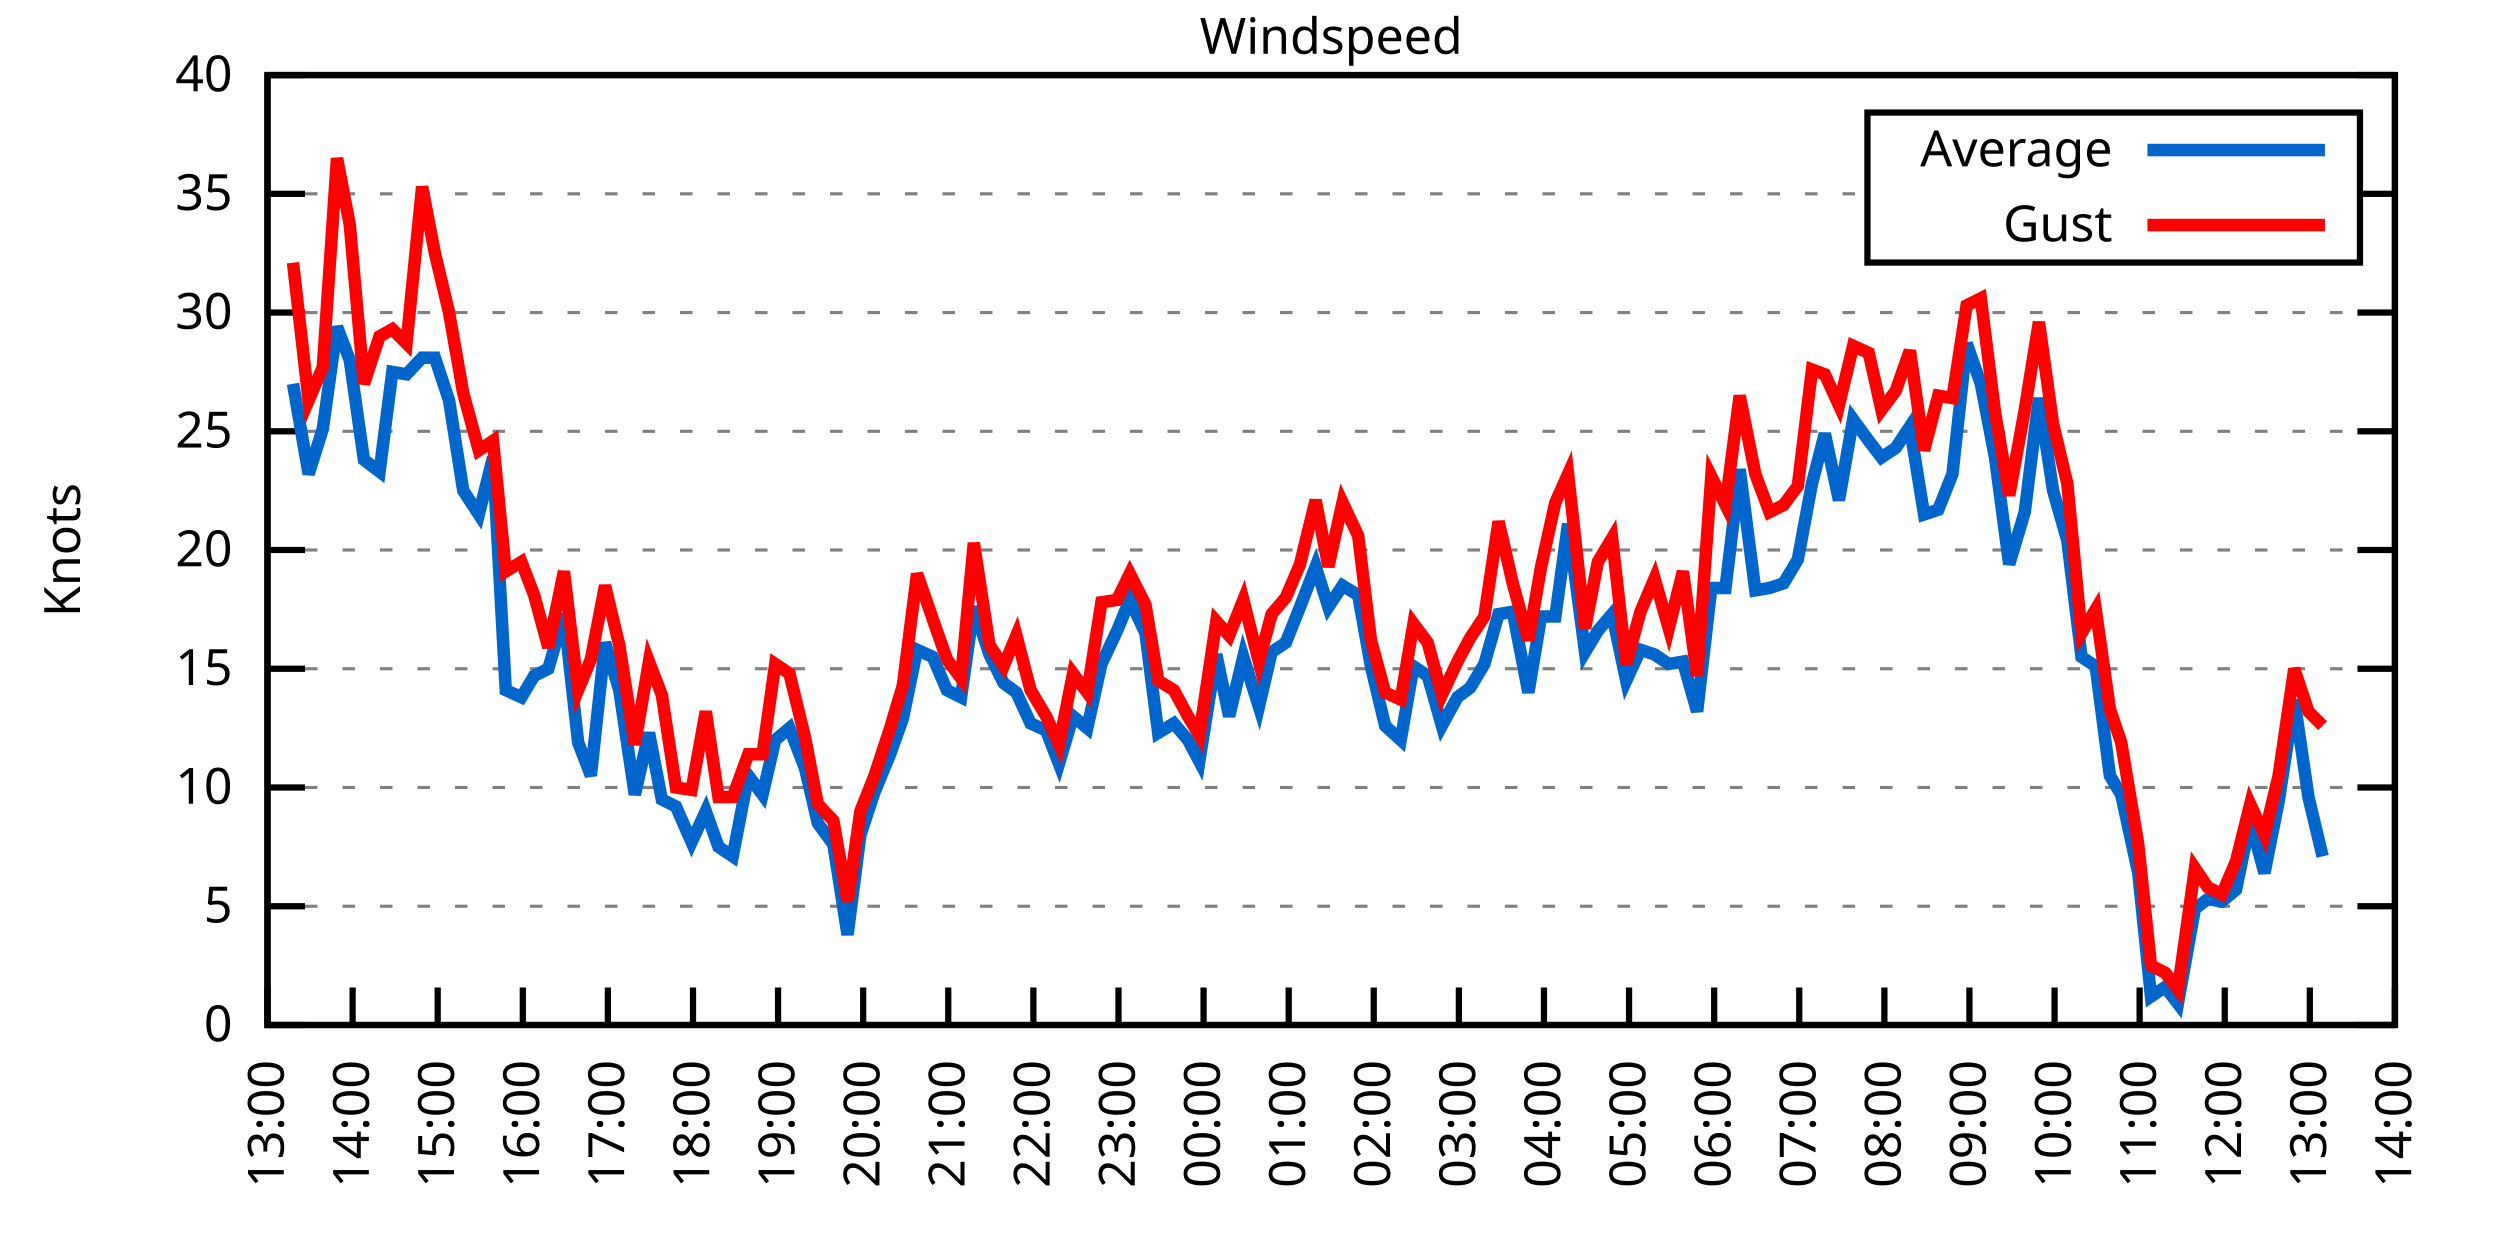
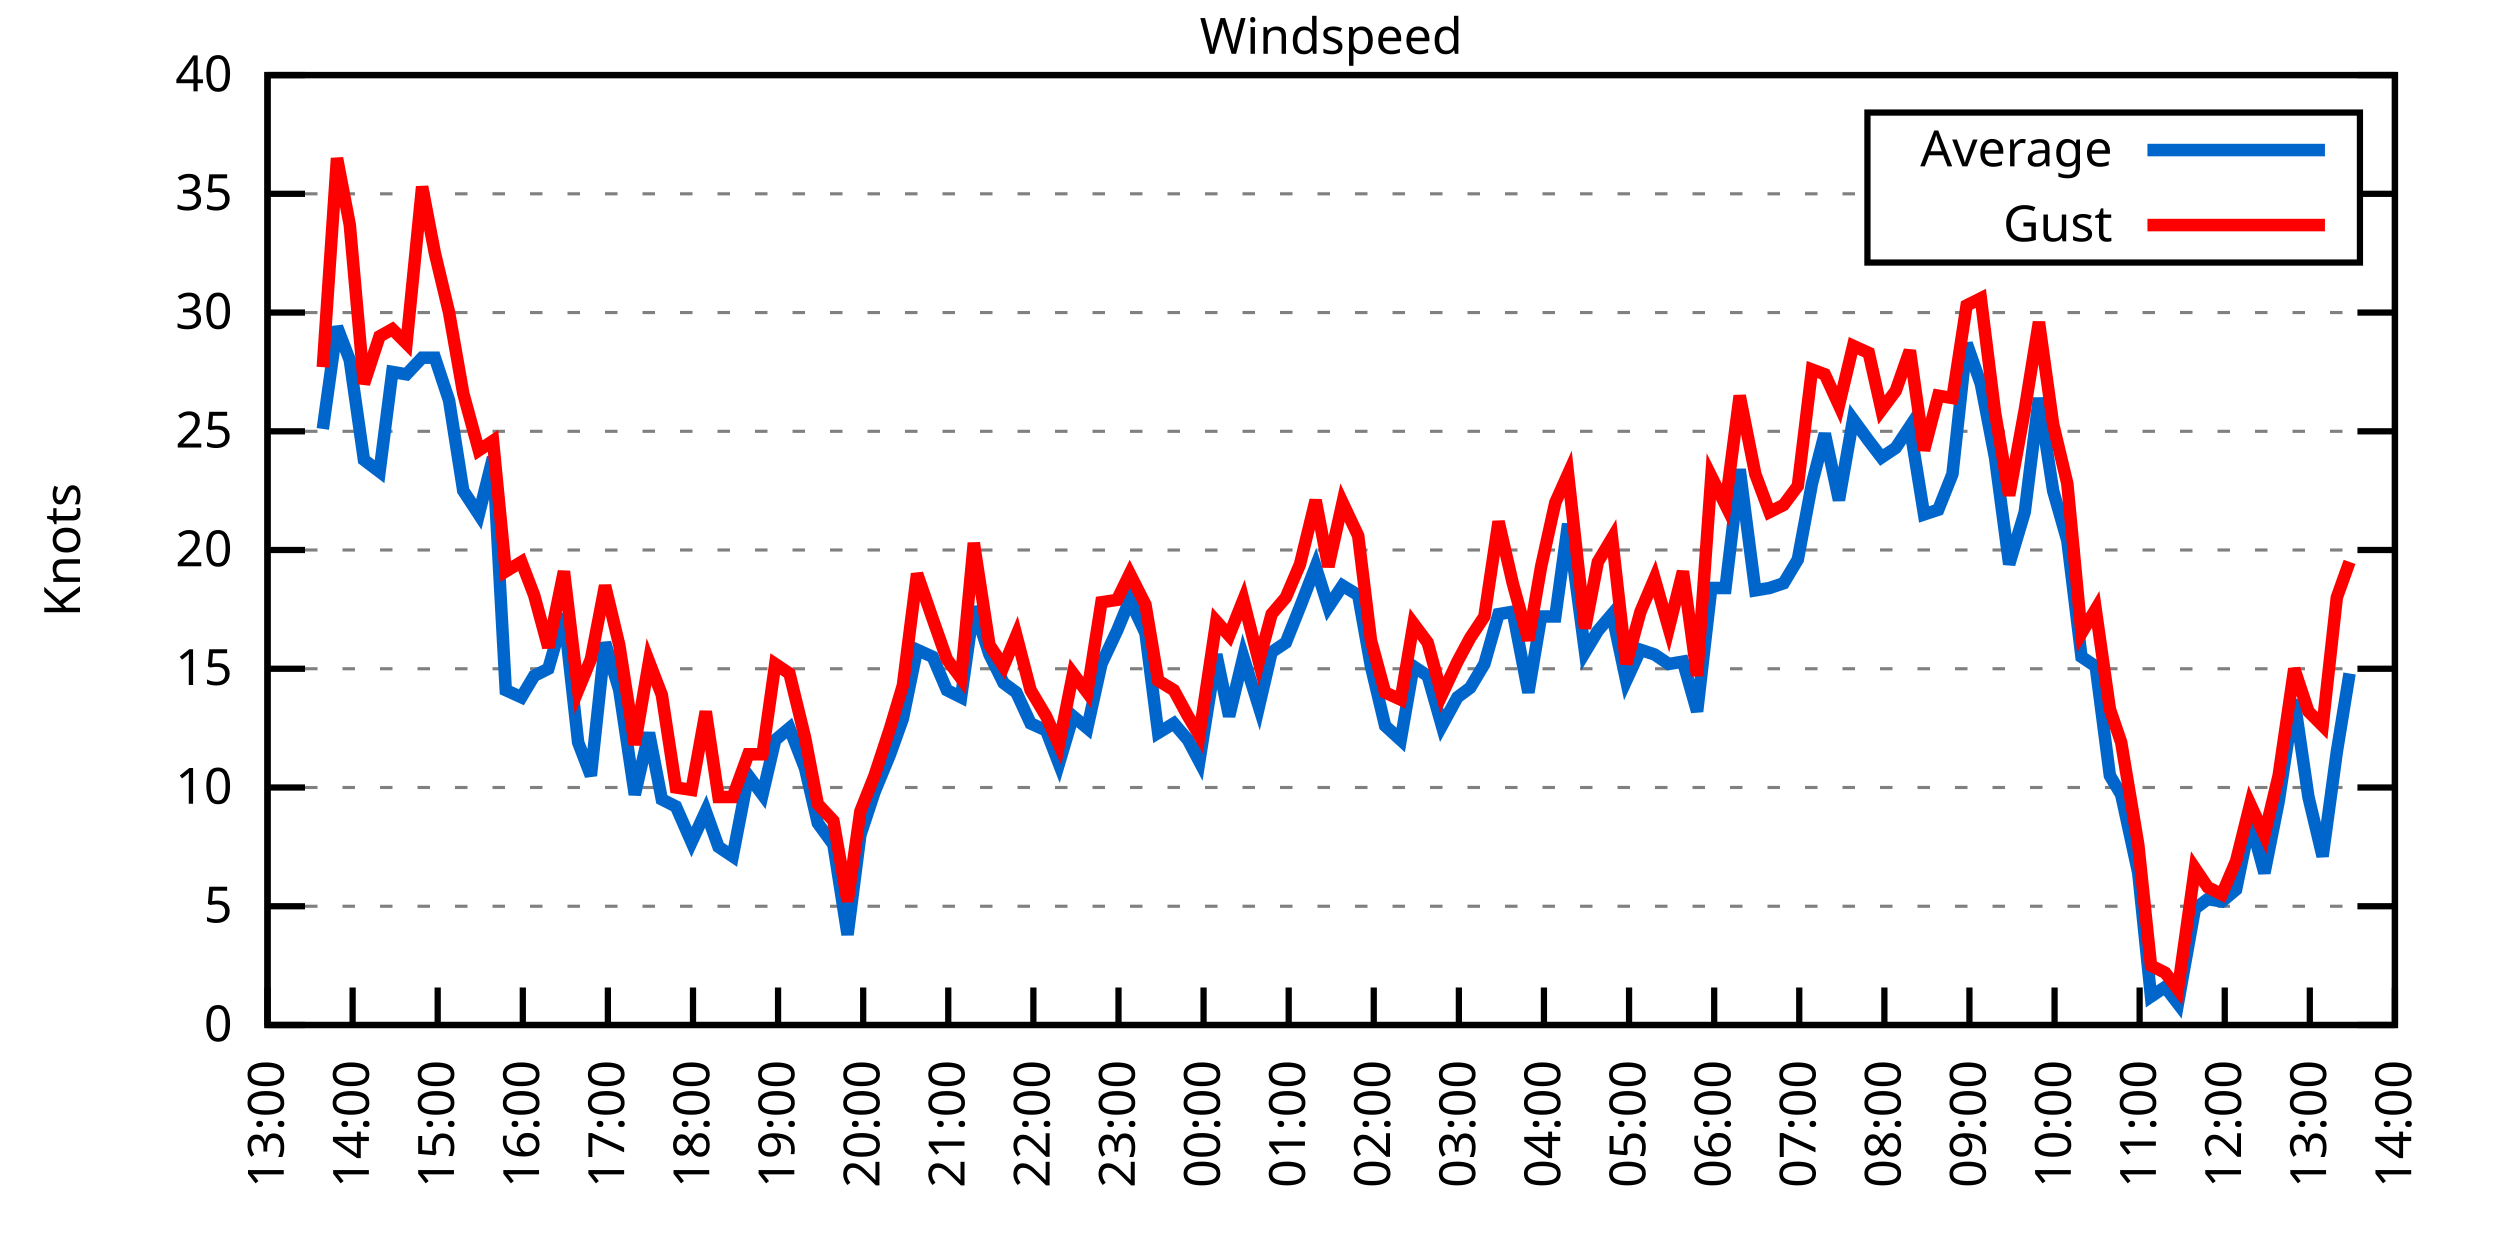
<svg xmlns="http://www.w3.org/2000/svg" xmlns:xlink="http://www.w3.org/1999/xlink" width="400" height="200" viewBox="0 0 400 200">
  <g id="gnuplot_canvas">
    <rect x="0" y="0" width="400" height="200" fill="none" />
    <defs>
      <circle id="gpDot" r="0.5" stroke-width="0.5" stroke="currentColor" />
      <path id="gpPt0" stroke-width="0.333" stroke="currentColor" d="M-1,0 h2 M0,-1 v2" />
      <path id="gpPt1" stroke-width="0.333" stroke="currentColor" d="M-1,-1 L1,1 M1,-1 L-1,1" />
      <path id="gpPt2" stroke-width="0.333" stroke="currentColor" d="M-1,0 L1,0 M0,-1 L0,1 M-1,-1 L1,1 M-1,1 L1,-1" />
      <rect id="gpPt3" stroke-width="0.333" stroke="currentColor" x="-1" y="-1" width="2" height="2" />
      <rect id="gpPt4" stroke-width="0.333" stroke="currentColor" fill="currentColor" x="-1" y="-1" width="2" height="2" />
      <circle id="gpPt5" stroke-width="0.333" stroke="currentColor" cx="0" cy="0" r="1" />
      <use xlink:href="#gpPt5" id="gpPt6" fill="currentColor" stroke="none" />
      <path id="gpPt7" stroke-width="0.333" stroke="currentColor" d="M0,-1.33 L-1.33,0.67 L1.33,0.67 z" />
      <use xlink:href="#gpPt7" id="gpPt8" fill="currentColor" stroke="none" />
      <use xlink:href="#gpPt7" id="gpPt9" stroke="currentColor" transform="rotate(180)" />
      <use xlink:href="#gpPt9" id="gpPt10" fill="currentColor" stroke="none" />
      <use xlink:href="#gpPt3" id="gpPt11" stroke="currentColor" transform="rotate(45)" />
      <use xlink:href="#gpPt11" id="gpPt12" fill="currentColor" stroke="none" />
      <path id="gpPt13" stroke-width="0.333" stroke="currentColor" d="M0,1.330 L1.265,0.411 L0.782,-1.067 L-0.782,-1.076 L-1.265,0.411 z" />
      <use xlink:href="#gpPt13" id="gpPt14" fill="currentColor" stroke="none" />
      <filter id="textbox" filterUnits="objectBoundingBox" x="0" y="0" height="1" width="1">
        <feFlood flood-color="white" flood-opacity="1" result="bgnd" />
        <feComposite in="SourceGraphic" in2="bgnd" operator="atop" />
      </filter>
      <filter id="greybox" filterUnits="objectBoundingBox" x="0" y="0" height="1" width="1">
        <feFlood flood-color="lightgrey" flood-opacity="1" result="grey" />
        <feComposite in="SourceGraphic" in2="grey" operator="atop" />
      </filter>
    </defs>
    <g fill="none" color="white" stroke="currentColor" stroke-width="1.00" stroke-linecap="butt" stroke-linejoin="miter">
</g>
    <g fill="none" color="black" stroke="currentColor" stroke-width="1.00" stroke-linecap="butt" stroke-linejoin="miter">
      <g stroke="none" shape-rendering="crispEdges">
        <polygon fill="rgb(255, 255, 255)" points="42.80,164.00 383.18,164.00 383.18,12.02 42.80,12.02 " />
      </g>
    </g>
    <g fill="none" color="black" stroke="currentColor" stroke-width="1.00" stroke-linecap="butt" stroke-linejoin="miter">
</g>
    <g fill="none" color="black" stroke="black" stroke-width="0.50" stroke-linecap="butt" stroke-linejoin="miter">
</g>
    <g fill="none" color="gray" stroke="currentColor" stroke-width="0.50" stroke-linecap="butt" stroke-linejoin="miter">
      <path stroke="gray" stroke-dasharray="2,4" class="gridline" d="M42.80,164.00 L383.19,164.00  " />
    </g>
    <g fill="none" color="gray" stroke="gray" stroke-width="1.00" stroke-linecap="butt" stroke-linejoin="miter">
</g>
    <g fill="none" color="black" stroke="currentColor" stroke-width="1.00" stroke-linecap="butt" stroke-linejoin="miter">
      <path stroke="black" d="M42.80,164.00 L48.80,164.00 M383.19,164.00 L377.19,164.00  " />
      <g transform="translate(37.20,166.60)" stroke="none" fill="black" font-family="Sans" font-size="8.00" text-anchor="end">
        <text>
          <tspan font-family="Sans"> 0</tspan>
        </text>
      </g>
    </g>
    <g fill="none" color="black" stroke="currentColor" stroke-width="1.00" stroke-linecap="butt" stroke-linejoin="miter">
</g>
    <g fill="none" color="black" stroke="black" stroke-width="0.50" stroke-linecap="butt" stroke-linejoin="miter">
</g>
    <g fill="none" color="gray" stroke="currentColor" stroke-width="0.50" stroke-linecap="butt" stroke-linejoin="miter">
      <path stroke="gray" stroke-dasharray="2,4" class="gridline" d="M42.80,145.00 L383.19,145.00  " />
    </g>
    <g fill="none" color="gray" stroke="gray" stroke-width="1.00" stroke-linecap="butt" stroke-linejoin="miter">
</g>
    <g fill="none" color="black" stroke="currentColor" stroke-width="1.00" stroke-linecap="butt" stroke-linejoin="miter">
      <path stroke="black" d="M42.80,145.00 L48.80,145.00 M383.19,145.00 L377.19,145.00  " />
      <g transform="translate(37.20,147.60)" stroke="none" fill="black" font-family="Sans" font-size="8.00" text-anchor="end">
        <text>
          <tspan font-family="Sans"> 5</tspan>
        </text>
      </g>
    </g>
    <g fill="none" color="black" stroke="currentColor" stroke-width="1.00" stroke-linecap="butt" stroke-linejoin="miter">
</g>
    <g fill="none" color="black" stroke="black" stroke-width="0.50" stroke-linecap="butt" stroke-linejoin="miter">
</g>
    <g fill="none" color="gray" stroke="currentColor" stroke-width="0.50" stroke-linecap="butt" stroke-linejoin="miter">
      <path stroke="gray" stroke-dasharray="2,4" class="gridline" d="M42.80,126.00 L383.19,126.00  " />
    </g>
    <g fill="none" color="gray" stroke="gray" stroke-width="1.00" stroke-linecap="butt" stroke-linejoin="miter">
</g>
    <g fill="none" color="black" stroke="currentColor" stroke-width="1.00" stroke-linecap="butt" stroke-linejoin="miter">
      <path stroke="black" d="M42.80,126.00 L48.80,126.00 M383.19,126.00 L377.19,126.00  " />
      <g transform="translate(37.20,128.60)" stroke="none" fill="black" font-family="Sans" font-size="8.00" text-anchor="end">
        <text>
          <tspan font-family="Sans"> 10</tspan>
        </text>
      </g>
    </g>
    <g fill="none" color="black" stroke="currentColor" stroke-width="1.00" stroke-linecap="butt" stroke-linejoin="miter">
</g>
    <g fill="none" color="black" stroke="black" stroke-width="0.50" stroke-linecap="butt" stroke-linejoin="miter">
</g>
    <g fill="none" color="gray" stroke="currentColor" stroke-width="0.50" stroke-linecap="butt" stroke-linejoin="miter">
      <path stroke="gray" stroke-dasharray="2,4" class="gridline" d="M42.80,107.00 L383.19,107.00  " />
    </g>
    <g fill="none" color="gray" stroke="gray" stroke-width="1.00" stroke-linecap="butt" stroke-linejoin="miter">
</g>
    <g fill="none" color="black" stroke="currentColor" stroke-width="1.00" stroke-linecap="butt" stroke-linejoin="miter">
      <path stroke="black" d="M42.80,107.00 L48.80,107.00 M383.19,107.00 L377.19,107.00  " />
      <g transform="translate(37.20,109.60)" stroke="none" fill="black" font-family="Sans" font-size="8.00" text-anchor="end">
        <text>
          <tspan font-family="Sans"> 15</tspan>
        </text>
      </g>
    </g>
    <g fill="none" color="black" stroke="currentColor" stroke-width="1.00" stroke-linecap="butt" stroke-linejoin="miter">
</g>
    <g fill="none" color="black" stroke="black" stroke-width="0.50" stroke-linecap="butt" stroke-linejoin="miter">
</g>
    <g fill="none" color="gray" stroke="currentColor" stroke-width="0.50" stroke-linecap="butt" stroke-linejoin="miter">
      <path stroke="gray" stroke-dasharray="2,4" class="gridline" d="M42.80,88.00 L383.19,88.00  " />
    </g>
    <g fill="none" color="gray" stroke="gray" stroke-width="1.00" stroke-linecap="butt" stroke-linejoin="miter">
</g>
    <g fill="none" color="black" stroke="currentColor" stroke-width="1.00" stroke-linecap="butt" stroke-linejoin="miter">
      <path stroke="black" d="M42.80,88.00 L48.80,88.00 M383.19,88.00 L377.19,88.00  " />
      <g transform="translate(37.20,90.60)" stroke="none" fill="black" font-family="Sans" font-size="8.00" text-anchor="end">
        <text>
          <tspan font-family="Sans"> 20</tspan>
        </text>
      </g>
    </g>
    <g fill="none" color="black" stroke="currentColor" stroke-width="1.00" stroke-linecap="butt" stroke-linejoin="miter">
</g>
    <g fill="none" color="black" stroke="black" stroke-width="0.50" stroke-linecap="butt" stroke-linejoin="miter">
</g>
    <g fill="none" color="gray" stroke="currentColor" stroke-width="0.50" stroke-linecap="butt" stroke-linejoin="miter">
      <path stroke="gray" stroke-dasharray="2,4" class="gridline" d="M42.80,69.01 L383.19,69.01  " />
    </g>
    <g fill="none" color="gray" stroke="gray" stroke-width="1.00" stroke-linecap="butt" stroke-linejoin="miter">
</g>
    <g fill="none" color="black" stroke="currentColor" stroke-width="1.00" stroke-linecap="butt" stroke-linejoin="miter">
      <path stroke="black" d="M42.80,69.01 L48.80,69.01 M383.19,69.01 L377.19,69.01  " />
      <g transform="translate(37.20,71.61)" stroke="none" fill="black" font-family="Sans" font-size="8.00" text-anchor="end">
        <text>
          <tspan font-family="Sans"> 25</tspan>
        </text>
      </g>
    </g>
    <g fill="none" color="black" stroke="currentColor" stroke-width="1.00" stroke-linecap="butt" stroke-linejoin="miter">
</g>
    <g fill="none" color="black" stroke="black" stroke-width="0.50" stroke-linecap="butt" stroke-linejoin="miter">
</g>
    <g fill="none" color="gray" stroke="currentColor" stroke-width="0.50" stroke-linecap="butt" stroke-linejoin="miter">
      <path stroke="gray" stroke-dasharray="2,4" class="gridline" d="M42.80,50.01 L383.19,50.01  " />
    </g>
    <g fill="none" color="gray" stroke="gray" stroke-width="1.00" stroke-linecap="butt" stroke-linejoin="miter">
</g>
    <g fill="none" color="black" stroke="currentColor" stroke-width="1.00" stroke-linecap="butt" stroke-linejoin="miter">
      <path stroke="black" d="M42.80,50.01 L48.80,50.01 M383.19,50.01 L377.19,50.01  " />
      <g transform="translate(37.20,52.61)" stroke="none" fill="black" font-family="Sans" font-size="8.00" text-anchor="end">
        <text>
          <tspan font-family="Sans"> 30</tspan>
        </text>
      </g>
    </g>
    <g fill="none" color="black" stroke="currentColor" stroke-width="1.00" stroke-linecap="butt" stroke-linejoin="miter">
</g>
    <g fill="none" color="black" stroke="black" stroke-width="0.50" stroke-linecap="butt" stroke-linejoin="miter">
</g>
    <g fill="none" color="gray" stroke="currentColor" stroke-width="0.50" stroke-linecap="butt" stroke-linejoin="miter">
      <path stroke="gray" stroke-dasharray="2,4" class="gridline" d="M42.80,31.01 L298.79,31.01 M377.59,31.01 L383.19,31.01  " />
    </g>
    <g fill="none" color="gray" stroke="gray" stroke-width="1.00" stroke-linecap="butt" stroke-linejoin="miter">
</g>
    <g fill="none" color="black" stroke="currentColor" stroke-width="1.00" stroke-linecap="butt" stroke-linejoin="miter">
      <path stroke="black" d="M42.80,31.01 L48.80,31.01 M383.19,31.01 L377.19,31.01  " />
      <g transform="translate(37.20,33.61)" stroke="none" fill="black" font-family="Sans" font-size="8.00" text-anchor="end">
        <text>
          <tspan font-family="Sans"> 35</tspan>
        </text>
      </g>
    </g>
    <g fill="none" color="black" stroke="currentColor" stroke-width="1.00" stroke-linecap="butt" stroke-linejoin="miter">
</g>
    <g fill="none" color="black" stroke="black" stroke-width="0.50" stroke-linecap="butt" stroke-linejoin="miter">
</g>
    <g fill="none" color="gray" stroke="currentColor" stroke-width="0.50" stroke-linecap="butt" stroke-linejoin="miter">
      <path stroke="gray" stroke-dasharray="2,4" class="gridline" d="M42.80,12.01 L383.19,12.01  " />
    </g>
    <g fill="none" color="gray" stroke="gray" stroke-width="1.00" stroke-linecap="butt" stroke-linejoin="miter">
</g>
    <g fill="none" color="black" stroke="currentColor" stroke-width="1.00" stroke-linecap="butt" stroke-linejoin="miter">
      <path stroke="black" d="M42.80,12.01 L48.80,12.01 M383.19,12.01 L377.19,12.01  " />
      <g transform="translate(37.20,14.61)" stroke="none" fill="black" font-family="Sans" font-size="8.00" text-anchor="end">
        <text>
          <tspan font-family="Sans"> 40</tspan>
        </text>
      </g>
    </g>
    <g fill="none" color="black" stroke="currentColor" stroke-width="1.00" stroke-linecap="butt" stroke-linejoin="miter">
      <path stroke="black" d="M42.80,164.00 L42.80,158.00  " />
      <g transform="translate(45.40,169.60) rotate(270.00)" stroke="none" fill="black" font-family="Sans" font-size="8.00" text-anchor="end">
        <text>
          <tspan font-family="Sans">13:00</tspan>
        </text>
      </g>
    </g>
    <g fill="none" color="black" stroke="currentColor" stroke-width="1.00" stroke-linecap="butt" stroke-linejoin="miter">
      <path stroke="black" d="M56.42,164.00 L56.42,158.00  " />
      <g transform="translate(59.02,169.60) rotate(270.00)" stroke="none" fill="black" font-family="Sans" font-size="8.00" text-anchor="end">
        <text>
          <tspan font-family="Sans">14:00</tspan>
        </text>
      </g>
    </g>
    <g fill="none" color="black" stroke="currentColor" stroke-width="1.00" stroke-linecap="butt" stroke-linejoin="miter">
      <path stroke="black" d="M70.03,164.00 L70.03,158.00  " />
      <g transform="translate(72.63,169.60) rotate(270.00)" stroke="none" fill="black" font-family="Sans" font-size="8.00" text-anchor="end">
        <text>
          <tspan font-family="Sans">15:00</tspan>
        </text>
      </g>
    </g>
    <g fill="none" color="black" stroke="currentColor" stroke-width="1.00" stroke-linecap="butt" stroke-linejoin="miter">
      <path stroke="black" d="M83.65,164.00 L83.65,158.00  " />
      <g transform="translate(86.25,169.60) rotate(270.00)" stroke="none" fill="black" font-family="Sans" font-size="8.00" text-anchor="end">
        <text>
          <tspan font-family="Sans">16:00</tspan>
        </text>
      </g>
    </g>
    <g fill="none" color="black" stroke="currentColor" stroke-width="1.00" stroke-linecap="butt" stroke-linejoin="miter">
      <path stroke="black" d="M97.26,164.00 L97.26,158.00  " />
      <g transform="translate(99.86,169.60) rotate(270.00)" stroke="none" fill="black" font-family="Sans" font-size="8.00" text-anchor="end">
        <text>
          <tspan font-family="Sans">17:00</tspan>
        </text>
      </g>
    </g>
    <g fill="none" color="black" stroke="currentColor" stroke-width="1.00" stroke-linecap="butt" stroke-linejoin="miter">
      <path stroke="black" d="M110.88,164.00 L110.88,158.00  " />
      <g transform="translate(113.48,169.60) rotate(270.00)" stroke="none" fill="black" font-family="Sans" font-size="8.00" text-anchor="end">
        <text>
          <tspan font-family="Sans">18:00</tspan>
        </text>
      </g>
    </g>
    <g fill="none" color="black" stroke="currentColor" stroke-width="1.00" stroke-linecap="butt" stroke-linejoin="miter">
      <path stroke="black" d="M124.49,164.00 L124.49,158.00  " />
      <g transform="translate(127.09,169.60) rotate(270.00)" stroke="none" fill="black" font-family="Sans" font-size="8.00" text-anchor="end">
        <text>
          <tspan font-family="Sans">19:00</tspan>
        </text>
      </g>
    </g>
    <g fill="none" color="black" stroke="currentColor" stroke-width="1.00" stroke-linecap="butt" stroke-linejoin="miter">
      <path stroke="black" d="M138.11,164.00 L138.11,158.00  " />
      <g transform="translate(140.71,169.60) rotate(270.00)" stroke="none" fill="black" font-family="Sans" font-size="8.00" text-anchor="end">
        <text>
          <tspan font-family="Sans">20:00</tspan>
        </text>
      </g>
    </g>
    <g fill="none" color="black" stroke="currentColor" stroke-width="1.00" stroke-linecap="butt" stroke-linejoin="miter">
      <path stroke="black" d="M151.72,164.00 L151.72,158.00  " />
      <g transform="translate(154.32,169.60) rotate(270.00)" stroke="none" fill="black" font-family="Sans" font-size="8.00" text-anchor="end">
        <text>
          <tspan font-family="Sans">21:00</tspan>
        </text>
      </g>
    </g>
    <g fill="none" color="black" stroke="currentColor" stroke-width="1.00" stroke-linecap="butt" stroke-linejoin="miter">
      <path stroke="black" d="M165.34,164.00 L165.34,158.00  " />
      <g transform="translate(167.94,169.60) rotate(270.00)" stroke="none" fill="black" font-family="Sans" font-size="8.00" text-anchor="end">
        <text>
          <tspan font-family="Sans">22:00</tspan>
        </text>
      </g>
    </g>
    <g fill="none" color="black" stroke="currentColor" stroke-width="1.00" stroke-linecap="butt" stroke-linejoin="miter">
      <path stroke="black" d="M178.96,164.00 L178.96,158.00  " />
      <g transform="translate(181.56,169.60) rotate(270.00)" stroke="none" fill="black" font-family="Sans" font-size="8.00" text-anchor="end">
        <text>
          <tspan font-family="Sans">23:00</tspan>
        </text>
      </g>
    </g>
    <g fill="none" color="black" stroke="currentColor" stroke-width="1.00" stroke-linecap="butt" stroke-linejoin="miter">
      <path stroke="black" d="M192.57,164.00 L192.57,158.00  " />
      <g transform="translate(195.17,169.60) rotate(270.00)" stroke="none" fill="black" font-family="Sans" font-size="8.00" text-anchor="end">
        <text>
          <tspan font-family="Sans">00:00</tspan>
        </text>
      </g>
    </g>
    <g fill="none" color="black" stroke="currentColor" stroke-width="1.00" stroke-linecap="butt" stroke-linejoin="miter">
      <path stroke="black" d="M206.19,164.00 L206.19,158.00  " />
      <g transform="translate(208.79,169.60) rotate(270.00)" stroke="none" fill="black" font-family="Sans" font-size="8.00" text-anchor="end">
        <text>
          <tspan font-family="Sans">01:00</tspan>
        </text>
      </g>
    </g>
    <g fill="none" color="black" stroke="currentColor" stroke-width="1.00" stroke-linecap="butt" stroke-linejoin="miter">
      <path stroke="black" d="M219.80,164.00 L219.80,158.00  " />
      <g transform="translate(222.40,169.60) rotate(270.00)" stroke="none" fill="black" font-family="Sans" font-size="8.00" text-anchor="end">
        <text>
          <tspan font-family="Sans">02:00</tspan>
        </text>
      </g>
    </g>
    <g fill="none" color="black" stroke="currentColor" stroke-width="1.00" stroke-linecap="butt" stroke-linejoin="miter">
      <path stroke="black" d="M233.42,164.00 L233.42,158.00  " />
      <g transform="translate(236.02,169.60) rotate(270.00)" stroke="none" fill="black" font-family="Sans" font-size="8.00" text-anchor="end">
        <text>
          <tspan font-family="Sans">03:00</tspan>
        </text>
      </g>
    </g>
    <g fill="none" color="black" stroke="currentColor" stroke-width="1.00" stroke-linecap="butt" stroke-linejoin="miter">
      <path stroke="black" d="M247.03,164.00 L247.03,158.00  " />
      <g transform="translate(249.63,169.60) rotate(270.00)" stroke="none" fill="black" font-family="Sans" font-size="8.00" text-anchor="end">
        <text>
          <tspan font-family="Sans">04:00</tspan>
        </text>
      </g>
    </g>
    <g fill="none" color="black" stroke="currentColor" stroke-width="1.00" stroke-linecap="butt" stroke-linejoin="miter">
      <path stroke="black" d="M260.65,164.00 L260.65,158.00  " />
      <g transform="translate(263.25,169.60) rotate(270.00)" stroke="none" fill="black" font-family="Sans" font-size="8.00" text-anchor="end">
        <text>
          <tspan font-family="Sans">05:00</tspan>
        </text>
      </g>
    </g>
    <g fill="none" color="black" stroke="currentColor" stroke-width="1.00" stroke-linecap="butt" stroke-linejoin="miter">
      <path stroke="black" d="M274.27,164.00 L274.27,158.00  " />
      <g transform="translate(276.87,169.60) rotate(270.00)" stroke="none" fill="black" font-family="Sans" font-size="8.00" text-anchor="end">
        <text>
          <tspan font-family="Sans">06:00</tspan>
        </text>
      </g>
    </g>
    <g fill="none" color="black" stroke="currentColor" stroke-width="1.00" stroke-linecap="butt" stroke-linejoin="miter">
      <path stroke="black" d="M287.88,164.00 L287.88,158.00  " />
      <g transform="translate(290.48,169.60) rotate(270.00)" stroke="none" fill="black" font-family="Sans" font-size="8.00" text-anchor="end">
        <text>
          <tspan font-family="Sans">07:00</tspan>
        </text>
      </g>
    </g>
    <g fill="none" color="black" stroke="currentColor" stroke-width="1.00" stroke-linecap="butt" stroke-linejoin="miter">
      <path stroke="black" d="M301.50,164.00 L301.50,158.00  " />
      <g transform="translate(304.10,169.60) rotate(270.00)" stroke="none" fill="black" font-family="Sans" font-size="8.00" text-anchor="end">
        <text>
          <tspan font-family="Sans">08:00</tspan>
        </text>
      </g>
    </g>
    <g fill="none" color="black" stroke="currentColor" stroke-width="1.00" stroke-linecap="butt" stroke-linejoin="miter">
      <path stroke="black" d="M315.11,164.00 L315.11,158.00  " />
      <g transform="translate(317.71,169.60) rotate(270.00)" stroke="none" fill="black" font-family="Sans" font-size="8.00" text-anchor="end">
        <text>
          <tspan font-family="Sans">09:00</tspan>
        </text>
      </g>
    </g>
    <g fill="none" color="black" stroke="currentColor" stroke-width="1.00" stroke-linecap="butt" stroke-linejoin="miter">
      <path stroke="black" d="M328.73,164.00 L328.73,158.00  " />
      <g transform="translate(331.33,169.60) rotate(270.00)" stroke="none" fill="black" font-family="Sans" font-size="8.00" text-anchor="end">
        <text>
          <tspan font-family="Sans">10:00</tspan>
        </text>
      </g>
    </g>
    <g fill="none" color="black" stroke="currentColor" stroke-width="1.00" stroke-linecap="butt" stroke-linejoin="miter">
      <path stroke="black" d="M342.34,164.00 L342.34,158.00  " />
      <g transform="translate(344.94,169.60) rotate(270.00)" stroke="none" fill="black" font-family="Sans" font-size="8.00" text-anchor="end">
        <text>
          <tspan font-family="Sans">11:00</tspan>
        </text>
      </g>
    </g>
    <g fill="none" color="black" stroke="currentColor" stroke-width="1.00" stroke-linecap="butt" stroke-linejoin="miter">
      <path stroke="black" d="M355.96,164.00 L355.96,158.00  " />
      <g transform="translate(358.56,169.60) rotate(270.00)" stroke="none" fill="black" font-family="Sans" font-size="8.00" text-anchor="end">
        <text>
          <tspan font-family="Sans">12:00</tspan>
        </text>
      </g>
    </g>
    <g fill="none" color="black" stroke="currentColor" stroke-width="1.00" stroke-linecap="butt" stroke-linejoin="miter">
      <path stroke="black" d="M369.57,164.00 L369.57,158.00  " />
      <g transform="translate(372.17,169.60) rotate(270.00)" stroke="none" fill="black" font-family="Sans" font-size="8.00" text-anchor="end">
        <text>
          <tspan font-family="Sans">13:00</tspan>
        </text>
      </g>
    </g>
    <g fill="none" color="black" stroke="currentColor" stroke-width="1.00" stroke-linecap="butt" stroke-linejoin="miter">
      <path stroke="black" d="M383.19,164.00 L383.19,158.00  " />
      <g transform="translate(385.79,169.60) rotate(270.00)" stroke="none" fill="black" font-family="Sans" font-size="8.00" text-anchor="end">
        <text>
          <tspan font-family="Sans">14:00</tspan>
        </text>
      </g>
    </g>
    <g fill="none" color="black" stroke="currentColor" stroke-width="1.00" stroke-linecap="butt" stroke-linejoin="miter">
</g>
    <g fill="none" color="black" stroke="currentColor" stroke-width="1.00" stroke-linecap="butt" stroke-linejoin="miter">
      <path stroke="black" d="M42.80,12.01 L42.80,164.00 L383.19,164.00 L383.19,12.01 L42.80,12.01 Z  " />
    </g>
    <g fill="none" color="black" stroke="currentColor" stroke-width="1.00" stroke-linecap="butt" stroke-linejoin="miter">
</g>
    <g fill="none" color="black" stroke="currentColor" stroke-width="1.00" stroke-linecap="butt" stroke-linejoin="miter">
      <path stroke="black" d="M298.79,42.01 L298.79,18.01 L377.59,18.01 L377.59,42.01 L298.79,42.01 Z  " />
    </g>
    <g id="Windspeed_plot_1">
      <g fill="none" color="white" stroke="black" stroke-width="2.00" stroke-linecap="butt" stroke-linejoin="miter">
</g>
      <g fill="none" color="black" stroke="currentColor" stroke-width="2.00" stroke-linecap="butt" stroke-linejoin="miter">
        <g transform="translate(337.99,26.61)" stroke="none" fill="black" font-family="Sans" font-size="8.00" text-anchor="end">
          <text>
            <tspan font-family="Sans">Average</tspan>
          </text>
        </g>
      </g>
      <g fill="none" color="black" stroke="currentColor" stroke-width="2.00" stroke-linecap="butt" stroke-linejoin="miter">
-         <path stroke="rgb(  0, 102, 204)" d="M343.59,24.01 L371.99,24.01 M46.88,61.41 L49.38,75.85 L51.65,68.63 L53.92,52.29 L55.96,57.61 L58.23,73.57   L60.73,75.47 L62.77,59.51 L65.04,59.89 L67.54,57.23 L69.58,57.23 L71.85,64.07 L74.12,78.51 L76.61,82.31   L78.88,73.19 L80.92,110.42 L83.42,111.56 L85.46,108.14 L87.73,107.00 L90.23,98.26 L92.50,118.78 L94.54,124.10   L96.81,102.82 L99.08,110.42 L101.57,127.14 L103.84,117.26 L105.89,127.90 L108.15,129.04 L110.65,134.74 L112.92,129.80   L114.96,135.50 L117.23,137.02 L119.73,124.10 L122.00,127.14 L124.04,118.40 L126.31,116.50 L128.81,122.96 L130.85,131.70   L133.34,135.12 L135.61,149.56 L137.66,133.60 L139.92,126.76 L142.42,120.68 L144.46,114.98 L146.73,103.96 L149.23,105.10   L151.50,110.42 L153.77,111.56 L155.81,97.12 L158.31,104.72 L160.57,109.28 L162.62,110.80 L164.89,115.74 L167.38,116.88   L169.43,122.20 L171.69,114.60 L173.96,116.50 L176.23,106.24 L178.73,100.92 L180.77,95.98 L183.27,101.30 L185.31,117.26   L187.81,115.74 L190.08,118.40 L191.89,121.82 L194.61,104.72 L196.66,114.60 L198.93,105.10 L201.42,113.08 L203.46,104.34   L205.73,102.82 L208.00,97.12 L210.50,90.66 L212.54,97.12 L214.81,93.70 L217.31,95.22 L219.35,106.62 L221.62,116.12   L224.11,118.40 L226.16,106.62 L228.43,108.14 L230.70,116.12 L233.19,111.56 L235.23,110.04 L237.50,106.24 L239.77,98.26   L242.04,97.88 L244.54,110.80 L246.58,98.64 L248.85,98.64 L250.89,83.83 L253.61,104.34 L255.66,100.92 L257.93,98.26   L260.20,108.90 L262.47,103.96 L264.73,104.72 L267.00,106.24 L269.27,105.86 L271.54,113.84 L273.81,94.08 L276.08,94.08   L278.35,75.09 L280.85,94.46 L283.12,94.08 L285.38,93.32 L287.65,89.52 L289.92,77.37 L291.97,69.39 L294.23,80.03   L296.50,67.11 L299.00,70.53 L301.04,73.19 L303.31,71.67 L305.58,68.25 L307.85,82.31 L310.12,81.55 L312.39,75.85   L314.66,54.95 L316.93,61.41 L319.20,73.19 L321.47,90.28 L323.96,81.93 L326.23,63.69 L328.50,78.51 L330.77,86.49   L333.04,105.10 L335.31,106.62 L337.58,124.10 L339.39,127.14 L342.12,139.68 L344.16,159.44 L346.43,157.92 L348.47,160.58   L351.19,145.38 L353.24,143.86 L355.50,144.24 L357.77,142.34 L360.04,131.32 L362.31,139.68 L364.58,128.28 L367.08,111.94   L369.35,127.52 L371.62,137.02  " />
+         <path stroke="rgb(  0, 102, 204)" d="M343.59,24.01 L371.99,24.01 M51.65,68.63 L53.92,52.29 L55.96,57.61 L58.23,73.57 L60.73,75.47 L62.77,59.51   L65.04,59.89 L67.54,57.23 L69.58,57.23 L71.85,64.07 L74.12,78.51 L76.61,82.31 L78.88,73.19 L80.92,110.42   L83.42,111.56 L85.46,108.14 L87.73,107.00 L90.23,98.26 L92.50,118.78 L94.54,124.10 L96.81,102.82 L99.08,110.42   L101.57,127.14 L103.84,117.26 L105.89,127.90 L108.15,129.04 L110.65,134.74 L112.92,129.80 L114.96,135.50 L117.23,137.02   L119.73,124.10 L122.00,127.14 L124.04,118.40 L126.31,116.50 L128.81,122.96 L130.85,131.70 L133.34,135.12 L135.61,149.56   L137.66,133.60 L139.92,126.76 L142.42,120.68 L144.46,114.98 L146.73,103.96 L149.23,105.10 L151.50,110.42 L153.77,111.56   L155.81,97.12 L158.31,104.72 L160.57,109.28 L162.62,110.80 L164.89,115.74 L167.38,116.88 L169.43,122.20 L171.69,114.60   L173.96,116.50 L176.23,106.24 L178.73,100.92 L180.77,95.98 L183.27,101.30 L185.31,117.26 L187.81,115.74 L190.08,118.40   L191.89,121.82 L194.61,104.72 L196.66,114.60 L198.93,105.10 L201.42,113.08 L203.46,104.34 L205.73,102.82 L208.00,97.12   L210.50,90.66 L212.54,97.12 L214.81,93.70 L217.31,95.22 L219.35,106.62 L221.62,116.12 L224.11,118.40 L226.16,106.62   L228.43,108.14 L230.70,116.12 L233.19,111.56 L235.23,110.04 L237.50,106.24 L239.77,98.26 L242.04,97.88 L244.54,110.80   L246.58,98.64 L248.85,98.64 L250.89,83.83 L253.61,104.34 L255.66,100.92 L257.93,98.26 L260.20,108.90 L262.47,103.96   L264.73,104.72 L267.00,106.24 L269.27,105.86 L271.54,113.84 L273.81,94.08 L276.08,94.08 L278.35,75.09 L280.85,94.46   L283.12,94.08 L285.38,93.32 L287.65,89.52 L289.92,77.37 L291.97,69.39 L294.23,80.03 L296.50,67.11 L299.00,70.53   L301.04,73.19 L303.31,71.67 L305.58,68.25 L307.85,82.31 L310.12,81.55 L312.39,75.85 L314.66,54.95 L316.93,61.41   L319.20,73.19 L321.47,90.28 L323.96,81.93 L326.23,63.69 L328.50,78.51 L330.77,86.49 L333.04,105.10 L335.31,106.62   L337.58,124.10 L339.39,127.14 L342.12,139.68 L344.16,159.44 L346.43,157.92 L348.47,160.58 L351.19,145.38 L353.24,143.86   L355.50,144.24 L357.77,142.34 L360.04,131.32 L362.31,139.68 L364.58,128.28 L367.08,111.94 L369.35,127.52 L371.62,137.02   L373.89,120.30 L375.93,107.76  " />
      </g>
    </g>
    <g id="Windspeed_plot_2">
      <g fill="none" color="black" stroke="currentColor" stroke-width="2.00" stroke-linecap="butt" stroke-linejoin="miter">
        <g transform="translate(337.99,38.61)" stroke="none" fill="black" font-family="Sans" font-size="8.00" text-anchor="end">
          <text>
            <tspan font-family="Sans">Gust</tspan>
          </text>
        </g>
      </g>
      <g fill="none" color="black" stroke="currentColor" stroke-width="2.00" stroke-linecap="butt" stroke-linejoin="miter">
-         <path stroke="rgb(255,   0,   0)" d="M343.59,36.01 L371.99,36.01 M46.88,42.03 L49.38,64.07 L51.65,58.75 L53.92,25.31 L55.96,35.95 L58.23,61.41   L60.73,53.81 L62.77,52.67 L65.04,54.95 L67.54,29.87 L69.58,40.51 L71.85,50.01 L74.12,62.93 L76.61,72.05   L78.88,70.53 L80.92,91.42 L83.42,89.90 L85.46,95.22 L87.73,103.58 L90.23,91.42 L92.50,110.42 L94.54,105.48   L96.81,93.70 L99.08,103.20 L101.57,119.16 L103.84,105.86 L105.89,111.18 L108.15,126.00 L110.65,126.38 L112.92,113.84   L114.96,127.52 L117.23,127.52 L119.73,120.68 L122.00,120.68 L124.04,106.24 L126.31,107.76 L128.81,118.02 L130.85,128.66   L133.34,131.32 L135.61,144.24 L137.66,129.80 L139.92,124.10 L142.42,116.50 L144.46,109.66 L146.73,91.80 L149.23,99.02   L151.50,105.48 L153.77,108.52 L155.81,86.87 L158.31,103.20 L160.57,106.62 L162.62,101.68 L164.89,110.42 L167.38,114.60   L169.43,119.16 L171.69,107.76 L173.96,110.80 L176.23,96.36 L178.73,95.98 L180.77,91.80 L183.27,96.74 L185.31,108.90   L187.81,110.42 L190.08,114.60 L191.89,117.64 L194.61,99.40 L196.66,101.68 L198.93,95.98 L201.42,105.86 L203.46,98.26   L205.73,95.60 L208.00,90.28 L210.50,80.03 L212.54,90.66 L214.81,80.41 L217.31,85.73 L219.35,102.44 L221.62,110.80   L224.11,111.94 L226.16,99.78 L228.43,102.82 L230.70,111.18 L233.19,105.86 L235.23,102.06 L237.50,98.64 L239.77,83.45   L242.04,93.32 L244.54,102.44 L246.58,90.66 L248.85,80.41 L250.89,75.85 L253.61,100.54 L255.66,89.90 L257.93,86.11   L260.20,106.24 L262.47,97.88 L264.73,92.56 L267.00,100.54 L269.27,91.42 L271.54,108.14 L273.81,76.23 L276.08,80.79   L278.35,63.31 L280.85,75.85 L283.12,81.93 L285.38,80.79 L287.65,77.75 L289.92,59.13 L291.97,59.89 L294.23,64.83   L296.50,55.33 L299.00,56.47 L301.04,65.59 L303.31,62.55 L305.58,56.09 L307.85,72.05 L310.12,63.31 L312.39,63.69   L314.66,48.87 L316.93,47.73 L319.20,65.97 L321.47,79.27 L323.96,65.59 L326.23,51.53 L328.50,67.87 L330.77,77.37   L333.04,101.30 L335.31,97.50 L337.58,113.46 L339.39,118.78 L342.12,135.12 L344.16,154.50 L346.43,155.64 L348.47,158.30   L351.19,138.92 L353.24,141.96 L355.50,143.10 L357.77,137.78 L360.04,128.66 L362.31,133.60 L364.58,124.10 L367.08,107.00   L369.35,113.84 L371.62,116.12  " />
+         <path stroke="rgb(255,   0,   0)" d="M343.59,36.01 L371.99,36.01 M51.65,58.75 L53.92,25.31 L55.96,35.95 L58.23,61.41 L60.73,53.81 L62.77,52.67   L65.04,54.95 L67.54,29.87 L69.58,40.51 L71.85,50.01 L74.12,62.93 L76.61,72.05 L78.88,70.53 L80.92,91.42   L83.42,89.90 L85.46,95.22 L87.73,103.58 L90.23,91.42 L92.50,110.42 L94.54,105.48 L96.81,93.70 L99.08,103.20   L101.57,119.16 L103.84,105.86 L105.89,111.18 L108.15,126.00 L110.65,126.38 L112.92,113.84 L114.96,127.52 L117.23,127.52   L119.73,120.68 L122.00,120.68 L124.04,106.24 L126.31,107.76 L128.81,118.02 L130.85,128.66 L133.34,131.32 L135.61,144.24   L137.66,129.80 L139.92,124.10 L142.42,116.50 L144.46,109.66 L146.73,91.80 L149.23,99.02 L151.50,105.48 L153.77,108.52   L155.81,86.87 L158.31,103.20 L160.57,106.62 L162.62,101.68 L164.89,110.42 L167.38,114.60 L169.43,119.16 L171.69,107.76   L173.96,110.80 L176.23,96.36 L178.73,95.98 L180.77,91.80 L183.27,96.74 L185.31,108.90 L187.81,110.42 L190.08,114.60   L191.89,117.64 L194.61,99.40 L196.66,101.68 L198.93,95.98 L201.42,105.86 L203.46,98.26 L205.73,95.60 L208.00,90.28   L210.50,80.03 L212.54,90.66 L214.81,80.41 L217.31,85.73 L219.35,102.44 L221.62,110.80 L224.11,111.94 L226.16,99.78   L228.43,102.82 L230.70,111.18 L233.19,105.86 L235.23,102.06 L237.50,98.64 L239.77,83.45 L242.04,93.32 L244.54,102.44   L246.58,90.66 L248.85,80.41 L250.89,75.85 L253.61,100.54 L255.66,89.90 L257.93,86.11 L260.20,106.24 L262.47,97.88   L264.73,92.56 L267.00,100.54 L269.27,91.42 L271.54,108.14 L273.81,76.23 L276.08,80.79 L278.35,63.31 L280.85,75.85   L283.12,81.93 L285.38,80.79 L287.65,77.75 L289.92,59.13 L291.97,59.89 L294.23,64.83 L296.50,55.33 L299.00,56.47   L301.04,65.59 L303.31,62.55 L305.58,56.09 L307.85,72.05 L310.12,63.31 L312.39,63.69 L314.66,48.87 L316.93,47.73   L319.20,65.97 L321.47,79.27 L323.96,65.59 L326.23,51.53 L328.50,67.87 L330.77,77.37 L333.04,101.30 L335.31,97.50   L337.58,113.46 L339.39,118.78 L342.12,135.12 L344.16,154.50 L346.43,155.64 L348.47,158.30 L351.19,138.92 L353.24,141.96   L355.50,143.10 L357.77,137.78 L360.04,128.66 L362.31,133.60 L364.58,124.10 L367.08,107.00 L369.35,113.84 L371.62,116.12   L373.89,95.60 L375.93,89.90  " />
      </g>
    </g>
    <g fill="none" color="black" stroke="currentColor" stroke-width="2.00" stroke-linecap="butt" stroke-linejoin="miter">
</g>
    <g fill="none" color="black" stroke="black" stroke-width="1.00" stroke-linecap="butt" stroke-linejoin="miter">
</g>
    <g fill="none" color="black" stroke="currentColor" stroke-width="1.00" stroke-linecap="butt" stroke-linejoin="miter">
      <path stroke="black" d="M42.80,12.01 L42.80,164.00 L383.19,164.00 L383.19,12.01 L42.80,12.01 Z  " />
      <g transform="translate(12.80,88.01) rotate(270.00)" stroke="none" fill="black" font-family="Sans" font-size="8.00" text-anchor="middle">
        <text>
          <tspan font-family="Sans">Knots</tspan>
        </text>
      </g>
    </g>
    <g fill="none" color="black" stroke="currentColor" stroke-width="1.00" stroke-linecap="butt" stroke-linejoin="miter">
</g>
    <g fill="none" color="black" stroke="currentColor" stroke-width="1.00" stroke-linecap="butt" stroke-linejoin="miter">
      <g transform="translate(212.99,8.61)" stroke="none" fill="black" font-family="Sans" font-size="8.00" text-anchor="middle">
        <text>
          <tspan font-family="Sans">Windspeed</tspan>
        </text>
      </g>
    </g>
    <g fill="none" color="black" stroke="currentColor" stroke-width="1.00" stroke-linecap="butt" stroke-linejoin="miter">
</g>
  </g>
</svg>
